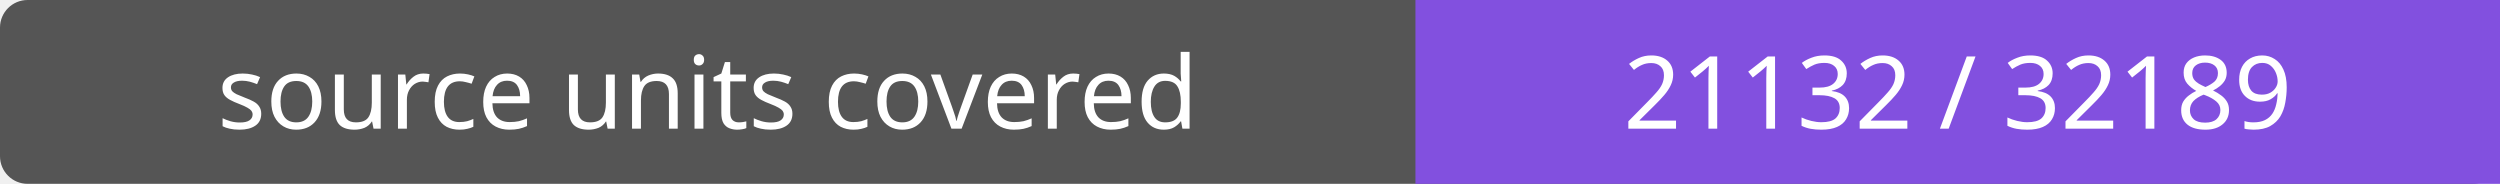
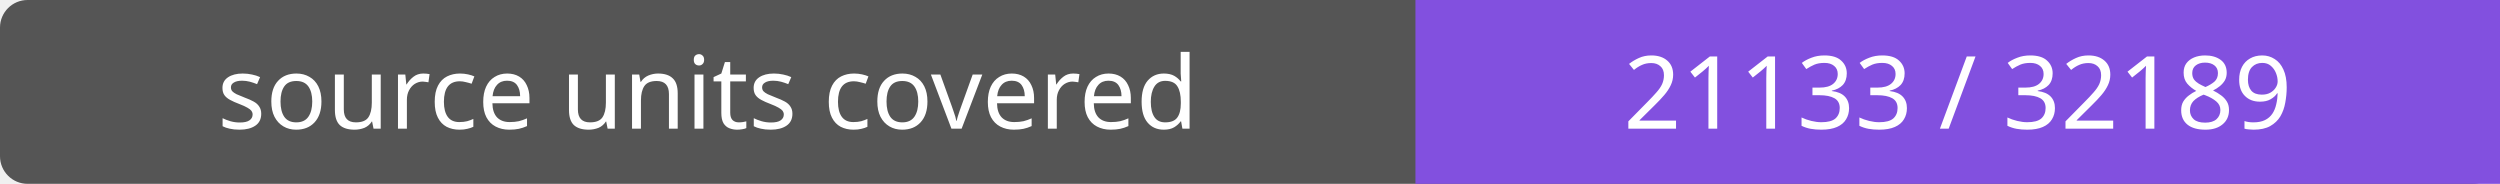
- <svg xmlns="http://www.w3.org/2000/svg" width="272" height="20" role="img" aria-label="source units covered: 21132 / 32189">
+ <svg xmlns="http://www.w3.org/2000/svg" width="272" height="20" role="img" aria-label="source units covered: 21133 / 32189">
  <rect width="272" height="20" rx="3" fill="#555" />
  <path fill="#8250df" d="M154 0h118v20H154z" />
  <g fill="#fff" text-anchor="middle" font-family="Verdana,sans-serif" font-size="11">
    <text x="77.0" y="14">source units covered</text>
-     <text x="213.0" y="14">21132 / 32189</text>
+     <text x="213.0" y="14">21133 / 32189</text>
  </g>
</svg>
